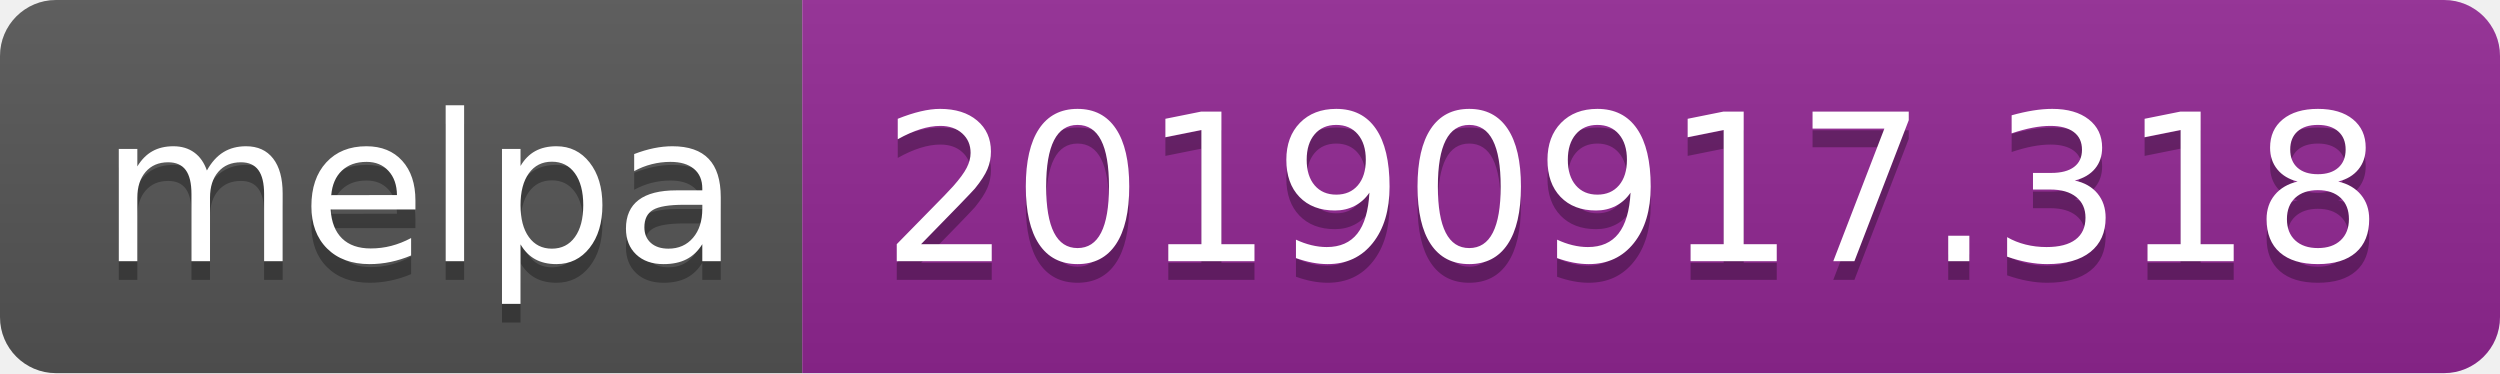
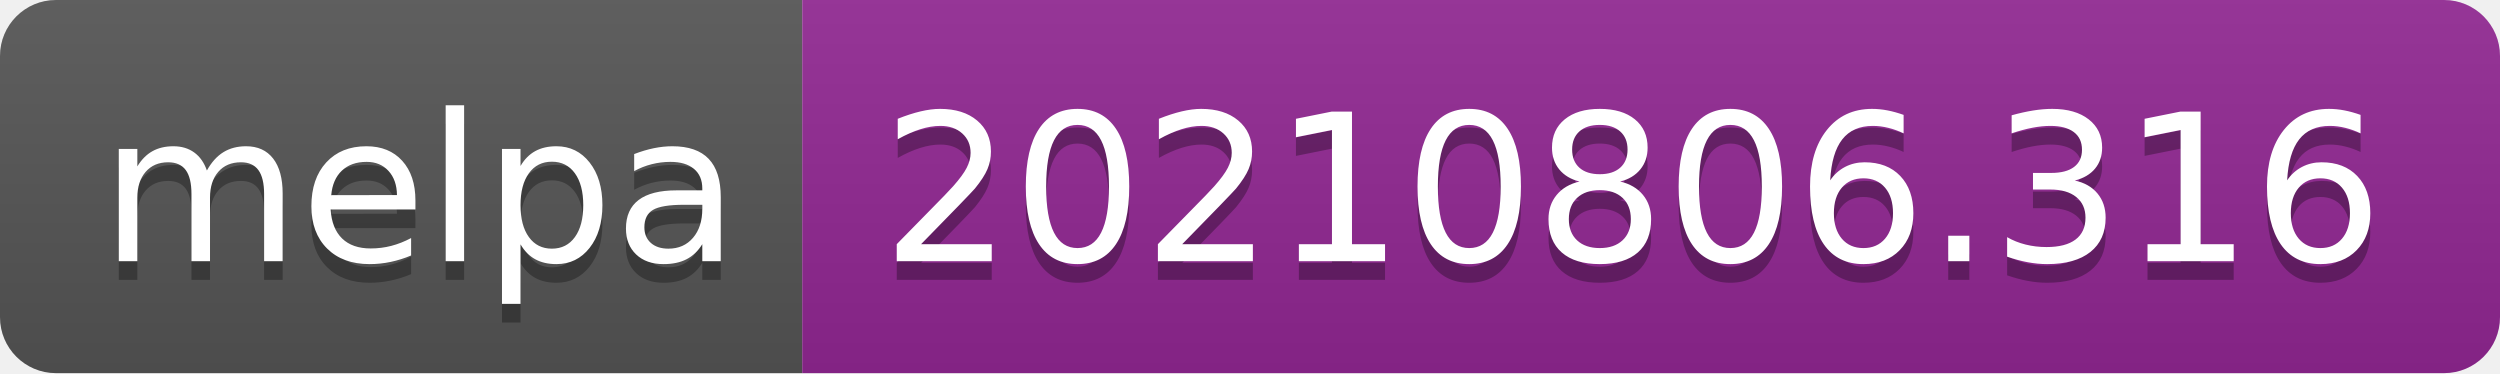
- <svg xmlns="http://www.w3.org/2000/svg" width="134" height="20" role="img" aria-label="melpa: 20190917.318">
+ <svg xmlns="http://www.w3.org/2000/svg" width="134" height="20" role="img" aria-label="melpa: 20210806.316">
  <linearGradient id="s" x2="0" y2="100%">
    <stop offset="0" stop-color="#bbb" stop-opacity=".1" />
    <stop offset="1" stop-opacity=".1" />
  </linearGradient>
  <clipPath id="r">
    <rect width="134" height="20" rx="3" fill="#fff" />
  </clipPath>
  <g clip-path="url(#r)">
    <rect width="43" height="20" fill="#555" />
    <rect x="43" width="91" height="20" fill="#922793" />
    <rect width="134" height="20" fill="url(#s)" />
  </g>
  <g fill="#fff" text-anchor="middle" font-family="Verdana,Geneva,DejaVu Sans,sans-serif" text-rendering="geometricPrecision" font-size="110">
    <text aria-hidden="true" x="225" y="150" fill="#010101" fill-opacity=".3" transform="scale(.1)" textLength="330">melpa</text>
    <text x="225" y="140" transform="scale(.1)" fill="#fff" textLength="330">melpa</text>
-     <text aria-hidden="true" x="875" y="150" fill="#010101" fill-opacity=".3" transform="scale(.1)" textLength="810">20190917.318</text>
-     <text x="875" y="140" transform="scale(.1)" fill="#fff" textLength="810">20190917.318</text>
+     <text aria-hidden="true" x="875" y="150" fill="#010101" fill-opacity=".3" transform="scale(.1)" textLength="810">20210806.316</text>
+     <text x="875" y="140" transform="scale(.1)" fill="#fff" textLength="810">20210806.316</text>
  </g>
</svg>
